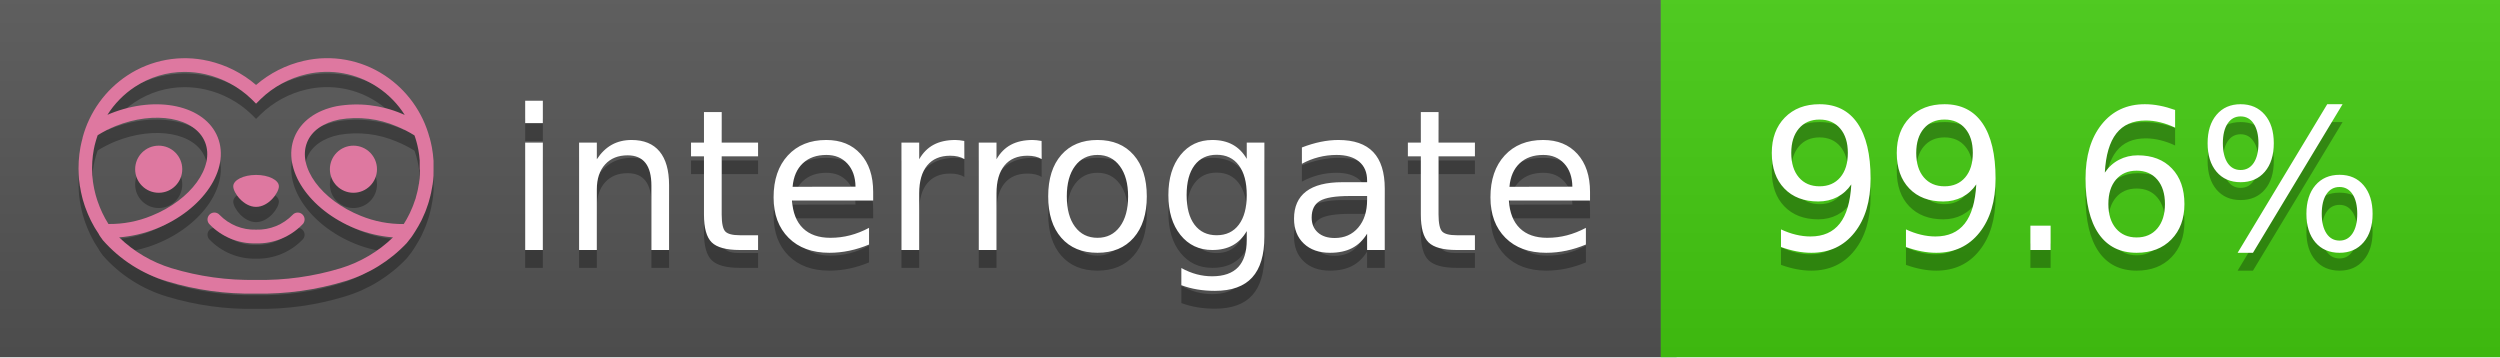
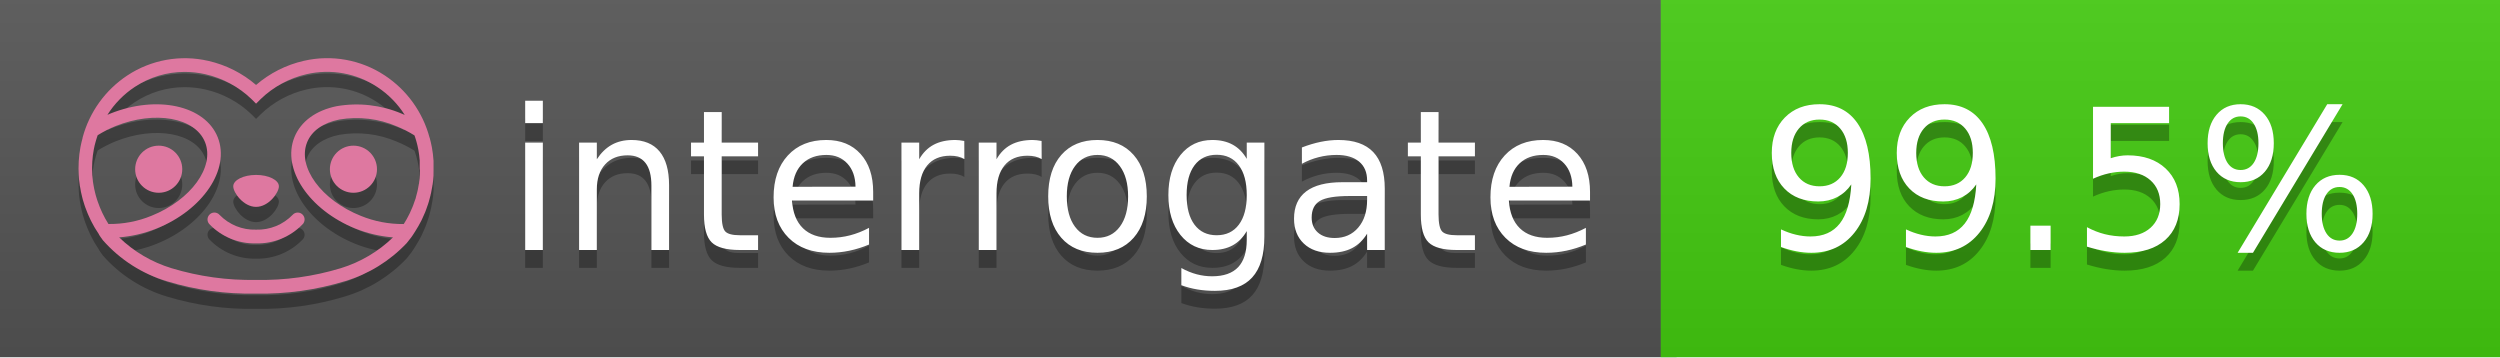
<svg xmlns="http://www.w3.org/2000/svg" width="140" height="20" viewBox="0 0 140 20" version="1.1" xml:space="preserve" style="fill-rule:evenodd;clip-rule:evenodd;stroke-linejoin:round;stroke-miterlimit:2;">
  <g transform="matrix(1,0,0,1,22,0)">
    <g id="backgrounds" transform="matrix(1.32789,0,0,1,-22.3892,0)">
      <rect x="0" y="0" width="71" height="20" style="fill:rgb(85,85,85);" />
    </g>
    <rect x="71" y="0" width="47" height="20" data-interrogate="color" style="fill:#4c1" />
    <g transform="matrix(1.19746,0,0,1,-22.3744,-4.85723e-16)">
      <rect x="0" y="0" width="118" height="20" style="fill:url(#_Linear1);" />
    </g>
  </g>
  <g fill="#fff" text-anchor="middle" font-family="DejaVu Sans,Verdana,Geneva,sans-serif" font-size="110">
    <text x="590" y="150" fill="#010101" fill-opacity=".3" transform="scale(.1)" textLength="610">interrogate</text>
    <text x="590" y="140" transform="scale(.1)" textLength="610">interrogate</text>
-     <text x="1160" y="150" fill="#010101" fill-opacity=".3" transform="scale(.1)" textLength="370" data-interrogate="result">99.6%</text>
-     <text x="1160" y="140" transform="scale(.1)" textLength="370" data-interrogate="result">99.6%</text>
+     <text x="1160" y="150" fill="#010101" fill-opacity=".3" transform="scale(.1)" textLength="370" data-interrogate="result">99.5%</text>
+     <text x="1160" y="140" transform="scale(.1)" textLength="370" data-interrogate="result">99.5%</text>
  </g>
  <g id="logo-shadow" transform="matrix(0.854876,0,0,0.854876,-6.73514,1.732)">
    <g transform="matrix(0.299012,0,0,0.299012,9.70229,-6.68582)">
      <path d="M50,64.25C52.76,64.25 55,61.13 55,59.75C55,58.37 52.76,57.25 50,57.25C47.24,57.25 45,58.37 45,59.75C45,61.13 47.24,64.25 50,64.25Z" style="fill:rgb(1,1,1);fill-opacity:0.3;fill-rule:nonzero;" />
    </g>
    <g transform="matrix(0.299012,0,0,0.299012,9.70229,-6.68582)">
      <path d="M88,49.05C86.506,43.475 83.018,38.638 78.2,35.46C72.969,32.002 66.539,30.844 60.43,32.26C56.576,33.145 52.995,34.958 50,37.54C46.998,34.958 43.411,33.149 39.55,32.27C33.441,30.853 27.011,32.011 21.78,35.47C16.97,38.652 13.489,43.489 12,49.06L12,49.13C11.82,49.79 11.66,50.46 11.53,51.13C11.146,53.207 11.021,55.323 11.16,57.43C11.16,58.03 11.26,58.63 11.34,59.23C11.34,59.51 11.43,59.79 11.48,60.07C11.53,60.35 11.58,60.68 11.64,60.98C11.7,61.28 11.8,61.69 11.89,62.05C11.98,62.41 11.99,62.47 12.05,62.68C12.16,63.07 12.28,63.46 12.41,63.84L12.58,64.34C12.72,64.74 12.88,65.14 13.04,65.53L13.23,65.98C13.403,66.373 13.583,66.767 13.77,67.16L13.99,67.59C14.19,67.97 14.39,68.35 14.61,68.73L14.87,69.15C15.1,69.52 15.33,69.89 15.58,70.26L15.58,70.32L15.99,70.93C16.14,71.14 16.29,71.36 16.45,71.57C20.206,75.83 25.086,78.95 30.53,80.57C36.839,82.48 43.41,83.385 50,83.25C56.599,83.374 63.177,82.456 69.49,80.53C74.644,78.978 79.303,76.102 83,72.19C83.34,71.78 83.65,71.35 84,70.92L84.18,70.66L84.33,70.44L84.41,70.32C84.55,70.12 84.67,69.9 84.81,69.7C85.07,69.3 85.32,68.89 85.55,68.48C85.78,68.07 86.02,67.65 86.23,67.22C86.31,67.05 86.39,66.88 86.47,66.7C86.67,66.28 86.85,65.87 87.03,65.44L87.23,64.92C87.397,64.487 87.55,64.05 87.69,63.61L87.85,63.09C87.98,62.64 88.1,62.19 88.21,61.74C88.21,61.57 88.3,61.39 88.33,61.22C88.43,60.75 88.52,60.22 88.6,59.79C88.6,59.64 88.66,59.49 88.68,59.33C88.77,58.71 88.84,58.08 88.88,57.45L88.88,54.17C88.817,53.164 88.693,52.162 88.51,51.17C88.38,50.5 88.23,49.84 88.05,49.17L88,49.05ZM85.89,56.44L85.89,57.23C85.89,57.78 85.79,58.32 85.72,58.86C85.72,59.01 85.72,59.15 85.65,59.3C85.59,59.7 85.51,60.11 85.43,60.51L85.32,60.99C85.23,61.38 85.12,61.77 85.01,62.16C85.01,62.31 84.93,62.46 84.88,62.6C84.74,63.04 84.59,63.47 84.42,63.9L84.27,64.28C84.1,64.71 83.91,65.14 83.71,65.56C83.51,65.98 83.43,66.12 83.28,66.4L83.01,66.91C82.83,67.223 82.643,67.537 82.45,67.85L82.35,68.01C79.121,68.047 75.918,67.434 72.93,66.21C64.27,62.74 59,55.52 61.18,50.11C62.18,47.6 64.7,45.82 68.26,45.11C72.489,44.395 76.835,44.908 80.78,46.59C82.141,47.144 83.453,47.813 84.7,48.59C84.76,48.76 84.82,48.93 84.88,49.1C84.94,49.27 85.05,49.63 85.12,49.9C85.28,50.5 85.44,51.1 85.55,51.73C85.691,52.507 85.792,53.292 85.85,54.08L85.85,55.89C85.85,56.12 85.91,56.25 85.91,56.45L85.89,56.44ZM17.66,68C16.668,66.435 15.869,64.756 15.28,63L15.17,62.68C15.06,62.35 14.96,62.01 14.87,61.68C14.823,61.493 14.777,61.31 14.73,61.13C14.66,60.84 14.59,60.55 14.53,60.27C14.47,59.99 14.43,59.72 14.38,59.44C14.33,59.16 14.3,59 14.27,58.78C14.2,58.27 14.15,57.78 14.11,57.23L14.11,57.03C14.008,55.236 14.122,53.437 14.45,51.67C14.56,51.06 14.71,50.46 14.88,49.87C14.96,49.59 15.04,49.32 15.13,49.05C15.22,48.78 15.24,48.72 15.3,48.55C16.548,47.774 17.859,47.105 19.22,46.55C27.86,43.09 36.65,44.67 38.82,50.08C40.99,55.49 35.73,62.74 27.09,66.2C24.101,67.431 20.893,68.043 17.66,68ZM68.57,77.68C62.554,79.508 56.287,80.376 50,80.25C43.737,80.37 37.495,79.506 31.5,77.69C27.185,76.38 23.243,74.062 20,70.93C22.815,70.706 25.58,70.055 28.2,69C38.37,64.92 44.39,56 41.6,49C38.81,42 28.27,39.72 18.1,43.8L17.43,44.09C18.973,41.648 21.019,39.561 23.43,37.97C26.671,35.824 30.473,34.68 34.36,34.68C35.884,34.681 37.404,34.852 38.89,35.19C42.694,36.049 46.191,37.935 49,40.64L50,41.64L51,40.64C53.797,37.937 57.279,36.049 61.07,35.18C66.402,33.947 72.014,34.968 76.57,38C78.98,39.588 81.026,41.671 82.57,44.11L81.9,43.82C77.409,41.921 72.464,41.355 67.66,42.19C63.08,43.12 59.79,45.54 58.39,49.02C55.6,55.97 61.62,64.94 71.79,69.02C74.414,70.07 77.182,70.714 80,70.93C76.776,74.05 72.859,76.363 68.57,77.68Z" style="fill:rgb(1,1,1);fill-opacity:0.3;fill-rule:nonzero;" />
    </g>
    <g transform="matrix(0.299012,0,0,0.299012,9.70229,-6.68582)">
      <circle cx="71.33" cy="56" r="5.16" style="fill:rgb(1,1,1);fill-opacity:0.3;" />
    </g>
    <g transform="matrix(0.299012,0,0,0.299012,9.70229,-6.68582)">
      <circle cx="28.67" cy="56" r="5.16" style="fill:rgb(1,1,1);fill-opacity:0.3;" />
    </g>
    <g transform="matrix(0.299012,0,0,0.299012,9.70229,-6.68582)">
      <path d="M58,66C55.912,68.161 53.003,69.339 50,69.24C46.997,69.339 44.088,68.161 42,66C41.714,65.677 41.302,65.491 40.87,65.491C40.042,65.491 39.361,66.172 39.361,67C39.361,67.368 39.496,67.724 39.74,68C42.403,70.804 46.134,72.35 50,72.25C53.862,72.347 57.59,70.802 60.25,68C60.495,67.725 60.63,67.369 60.63,67C60.63,66.174 59.951,65.495 59.125,65.495C58.695,65.495 58.285,65.679 58,66Z" style="fill:rgb(1,1,1);fill-opacity:0.3;fill-rule:nonzero;" />
    </g>
  </g>
  <g id="logo-pink" transform="matrix(0.854876,0,0,0.854876,-6.73514,0.877124)">
    <g transform="matrix(0.299012,0,0,0.299012,9.70229,-6.68582)">
      <path d="M50,64.25C52.76,64.25 55,61.13 55,59.75C55,58.37 52.76,57.25 50,57.25C47.24,57.25 45,58.37 45,59.75C45,61.13 47.24,64.25 50,64.25Z" style="fill:rgb(222,120,160);fill-rule:nonzero;" />
    </g>
    <g transform="matrix(0.299012,0,0,0.299012,9.70229,-6.68582)">
      <path d="M88,49.05C86.506,43.475 83.018,38.638 78.2,35.46C72.969,32.002 66.539,30.844 60.43,32.26C56.576,33.145 52.995,34.958 50,37.54C46.998,34.958 43.411,33.149 39.55,32.27C33.441,30.853 27.011,32.011 21.78,35.47C16.97,38.652 13.489,43.489 12,49.06L12,49.13C11.82,49.79 11.66,50.46 11.53,51.13C11.146,53.207 11.021,55.323 11.16,57.43C11.16,58.03 11.26,58.63 11.34,59.23C11.34,59.51 11.43,59.79 11.48,60.07C11.53,60.35 11.58,60.68 11.64,60.98C11.7,61.28 11.8,61.69 11.89,62.05C11.98,62.41 11.99,62.47 12.05,62.68C12.16,63.07 12.28,63.46 12.41,63.84L12.58,64.34C12.72,64.74 12.88,65.14 13.04,65.53L13.23,65.98C13.403,66.373 13.583,66.767 13.77,67.16L13.99,67.59C14.19,67.97 14.39,68.35 14.61,68.73L14.87,69.15C15.1,69.52 15.33,69.89 15.58,70.26L15.58,70.32L15.99,70.93C16.14,71.14 16.29,71.36 16.45,71.57C20.206,75.83 25.086,78.95 30.53,80.57C36.839,82.48 43.41,83.385 50,83.25C56.599,83.374 63.177,82.456 69.49,80.53C74.644,78.978 79.303,76.102 83,72.19C83.34,71.78 83.65,71.35 84,70.92L84.18,70.66L84.33,70.44L84.41,70.32C84.55,70.12 84.67,69.9 84.81,69.7C85.07,69.3 85.32,68.89 85.55,68.48C85.78,68.07 86.02,67.65 86.23,67.22C86.31,67.05 86.39,66.88 86.47,66.7C86.67,66.28 86.85,65.87 87.03,65.44L87.23,64.92C87.397,64.487 87.55,64.05 87.69,63.61L87.85,63.09C87.98,62.64 88.1,62.19 88.21,61.74C88.21,61.57 88.3,61.39 88.33,61.22C88.43,60.75 88.52,60.22 88.6,59.79C88.6,59.64 88.66,59.49 88.68,59.33C88.77,58.71 88.84,58.08 88.88,57.45L88.88,54.17C88.817,53.164 88.693,52.162 88.51,51.17C88.38,50.5 88.23,49.84 88.05,49.17L88,49.05ZM85.89,56.44L85.89,57.23C85.89,57.78 85.79,58.32 85.72,58.86C85.72,59.01 85.72,59.15 85.65,59.3C85.59,59.7 85.51,60.11 85.43,60.51L85.32,60.99C85.23,61.38 85.12,61.77 85.01,62.16C85.01,62.31 84.93,62.46 84.88,62.6C84.74,63.04 84.59,63.47 84.42,63.9L84.27,64.28C84.1,64.71 83.91,65.14 83.71,65.56C83.51,65.98 83.43,66.12 83.28,66.4L83.01,66.91C82.83,67.223 82.643,67.537 82.45,67.85L82.35,68.01C79.121,68.047 75.918,67.434 72.93,66.21C64.27,62.74 59,55.52 61.18,50.11C62.18,47.6 64.7,45.82 68.26,45.11C72.489,44.395 76.835,44.908 80.78,46.59C82.141,47.144 83.453,47.813 84.7,48.59C84.76,48.76 84.82,48.93 84.88,49.1C84.94,49.27 85.05,49.63 85.12,49.9C85.28,50.5 85.44,51.1 85.55,51.73C85.691,52.507 85.792,53.292 85.85,54.08L85.85,55.89C85.85,56.12 85.91,56.25 85.91,56.45L85.89,56.44ZM17.66,68C16.668,66.435 15.869,64.756 15.28,63L15.17,62.68C15.06,62.35 14.96,62.01 14.87,61.68C14.823,61.493 14.777,61.31 14.73,61.13C14.66,60.84 14.59,60.55 14.53,60.27C14.47,59.99 14.43,59.72 14.38,59.44C14.33,59.16 14.3,59 14.27,58.78C14.2,58.27 14.15,57.78 14.11,57.23L14.11,57.03C14.008,55.236 14.122,53.437 14.45,51.67C14.56,51.06 14.71,50.46 14.88,49.87C14.96,49.59 15.04,49.32 15.13,49.05C15.22,48.78 15.24,48.72 15.3,48.55C16.548,47.774 17.859,47.105 19.22,46.55C27.86,43.09 36.65,44.67 38.82,50.08C40.99,55.49 35.73,62.74 27.09,66.2C24.101,67.431 20.893,68.043 17.66,68ZM68.57,77.68C62.554,79.508 56.287,80.376 50,80.25C43.737,80.37 37.495,79.506 31.5,77.69C27.185,76.38 23.243,74.062 20,70.93C22.815,70.706 25.58,70.055 28.2,69C38.37,64.92 44.39,56 41.6,49C38.81,42 28.27,39.72 18.1,43.8L17.43,44.09C18.973,41.648 21.019,39.561 23.43,37.97C26.671,35.824 30.473,34.68 34.36,34.68C35.884,34.681 37.404,34.852 38.89,35.19C42.694,36.049 46.191,37.935 49,40.64L50,41.64L51,40.64C53.797,37.937 57.279,36.049 61.07,35.18C66.402,33.947 72.014,34.968 76.57,38C78.98,39.588 81.026,41.671 82.57,44.11L81.9,43.82C77.409,41.921 72.464,41.355 67.66,42.19C63.08,43.12 59.79,45.54 58.39,49.02C55.6,55.97 61.62,64.94 71.79,69.02C74.414,70.07 77.182,70.714 80,70.93C76.776,74.05 72.859,76.363 68.57,77.68Z" style="fill:rgb(222,120,160);fill-rule:nonzero;" />
    </g>
    <g transform="matrix(0.299012,0,0,0.299012,9.70229,-6.68582)">
      <circle cx="71.33" cy="56" r="5.16" style="fill:rgb(222,120,160);" />
    </g>
    <g transform="matrix(0.299012,0,0,0.299012,9.70229,-6.68582)">
      <circle cx="28.67" cy="56" r="5.16" style="fill:rgb(222,120,160);" />
    </g>
    <g transform="matrix(0.299012,0,0,0.299012,9.70229,-6.68582)">
      <path d="M58,66C55.912,68.161 53.003,69.339 50,69.24C46.997,69.339 44.088,68.161 42,66C41.714,65.677 41.302,65.491 40.87,65.491C40.042,65.491 39.361,66.172 39.361,67C39.361,67.368 39.496,67.724 39.74,68C42.403,70.804 46.134,72.35 50,72.25C53.862,72.347 57.59,70.802 60.25,68C60.495,67.725 60.63,67.369 60.63,67C60.63,66.174 59.951,65.495 59.125,65.495C58.695,65.495 58.285,65.679 58,66Z" style="fill:rgb(222,120,160);fill-rule:nonzero;" />
    </g>
  </g>
  <defs>
    <linearGradient id="_Linear1" x1="0" y1="0" x2="1" y2="0" gradientUnits="userSpaceOnUse" gradientTransform="matrix(1.22465e-15,20,-20,1.22465e-15,0,0)">
      <stop offset="0" style="stop-color:rgb(187,187,187);stop-opacity:0.1" />
      <stop offset="1" style="stop-color:black;stop-opacity:0.1" />
    </linearGradient>
  </defs>
</svg>
